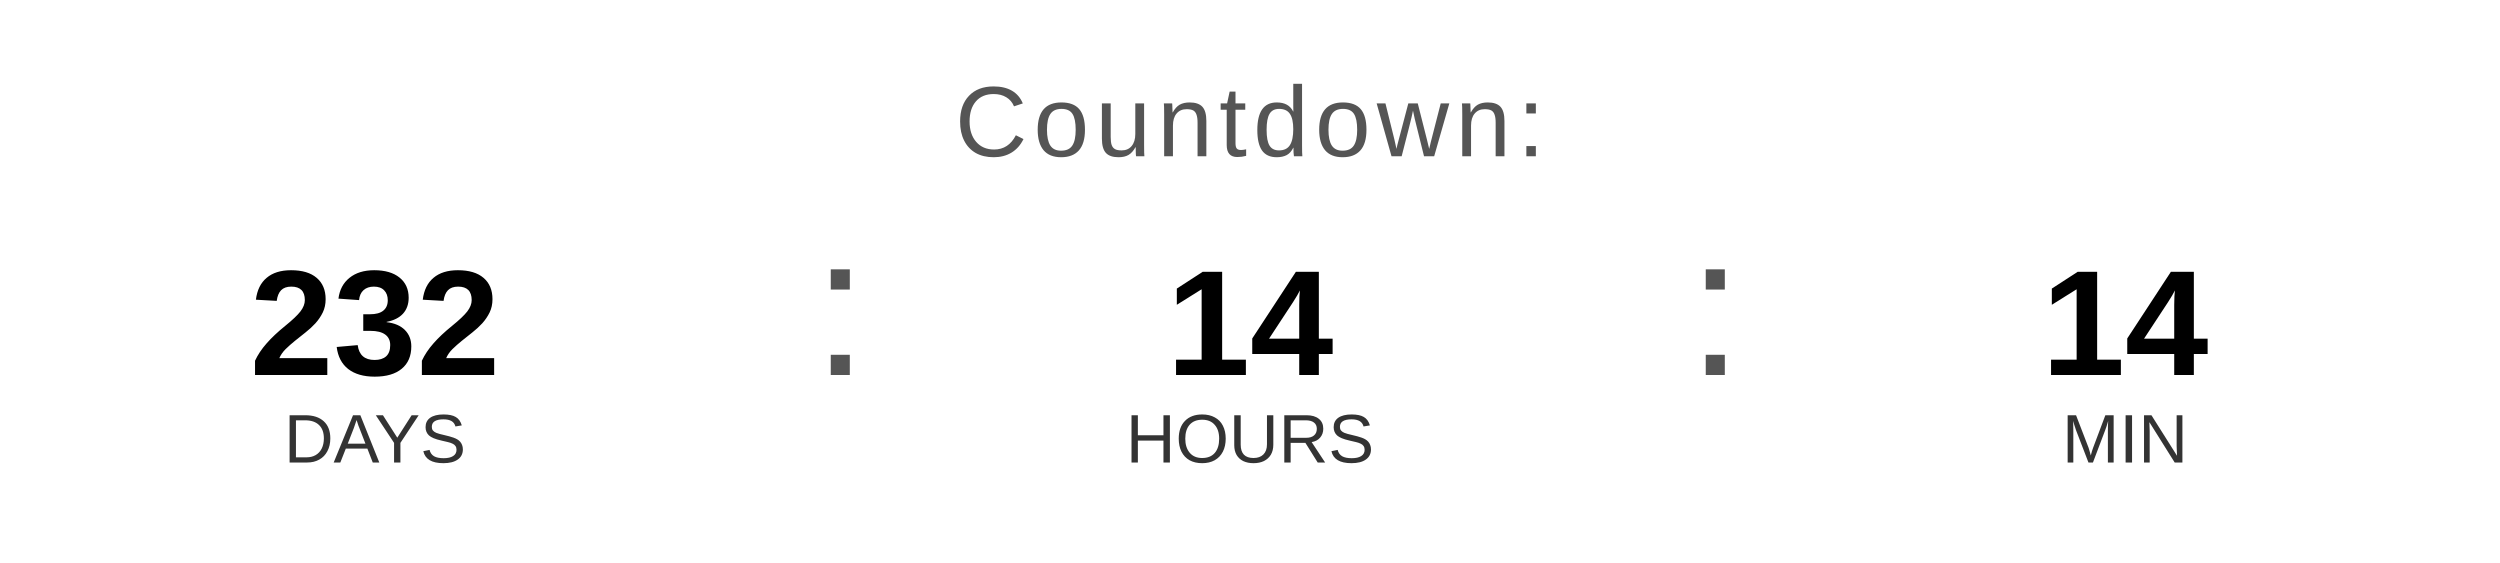
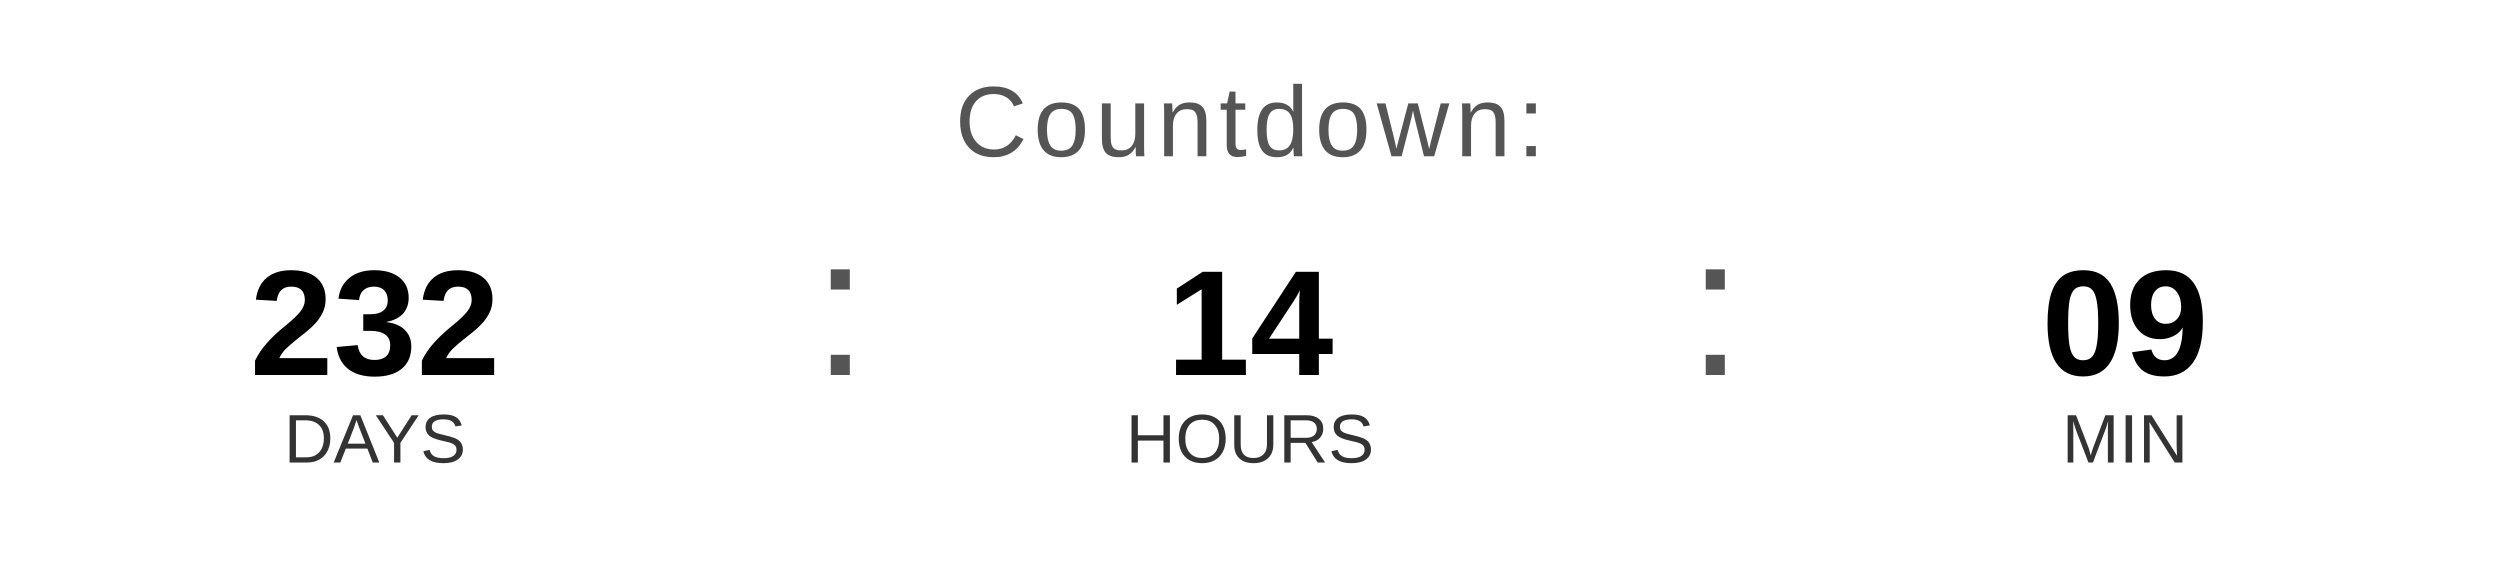
<svg xmlns="http://www.w3.org/2000/svg" width="400" height="90" viewBox="0 0 400 90">
  <text x="200" y="25" font-family="Arial, Helvetica, sans-serif" font-size="16" fill="#555555" text-anchor="middle" letter-spacing="1">
    Countdown:
  </text>
  <text x="60" y="60" font-family="Arial, Helvetica, sans-serif" font-size="24" font-weight="bold" fill="#000000" text-anchor="middle">232</text>
  <text x="60" y="74" font-family="Arial, Helvetica, sans-serif" font-size="11" fill="#333333" text-anchor="middle">DAYS</text>
  <text x="130" y="60" font-family="Arial, sans-serif" font-size="32" fill="#555555">:</text>
  <text x="200" y="60" font-family="Arial, Helvetica, sans-serif" font-size="24" font-weight="bold" fill="#000000" text-anchor="middle">14</text>
  <text x="200" y="74" font-family="Arial, Helvetica, sans-serif" font-size="11" fill="#333333" text-anchor="middle">HOURS</text>
  <text x="270" y="60" font-family="Arial, sans-serif" font-size="32" fill="#555555">:</text>
-   <text x="340" y="60" font-family="Arial, Helvetica, sans-serif" font-size="24" font-weight="bold" fill="#000000" text-anchor="middle">14</text>
+   <text x="340" y="60" font-family="Arial, Helvetica, sans-serif" font-size="24" font-weight="bold" fill="#000000" text-anchor="middle">09</text>
  <text x="340" y="74" font-family="Arial, Helvetica, sans-serif" font-size="11" fill="#333333" text-anchor="middle">MIN</text>
</svg>
